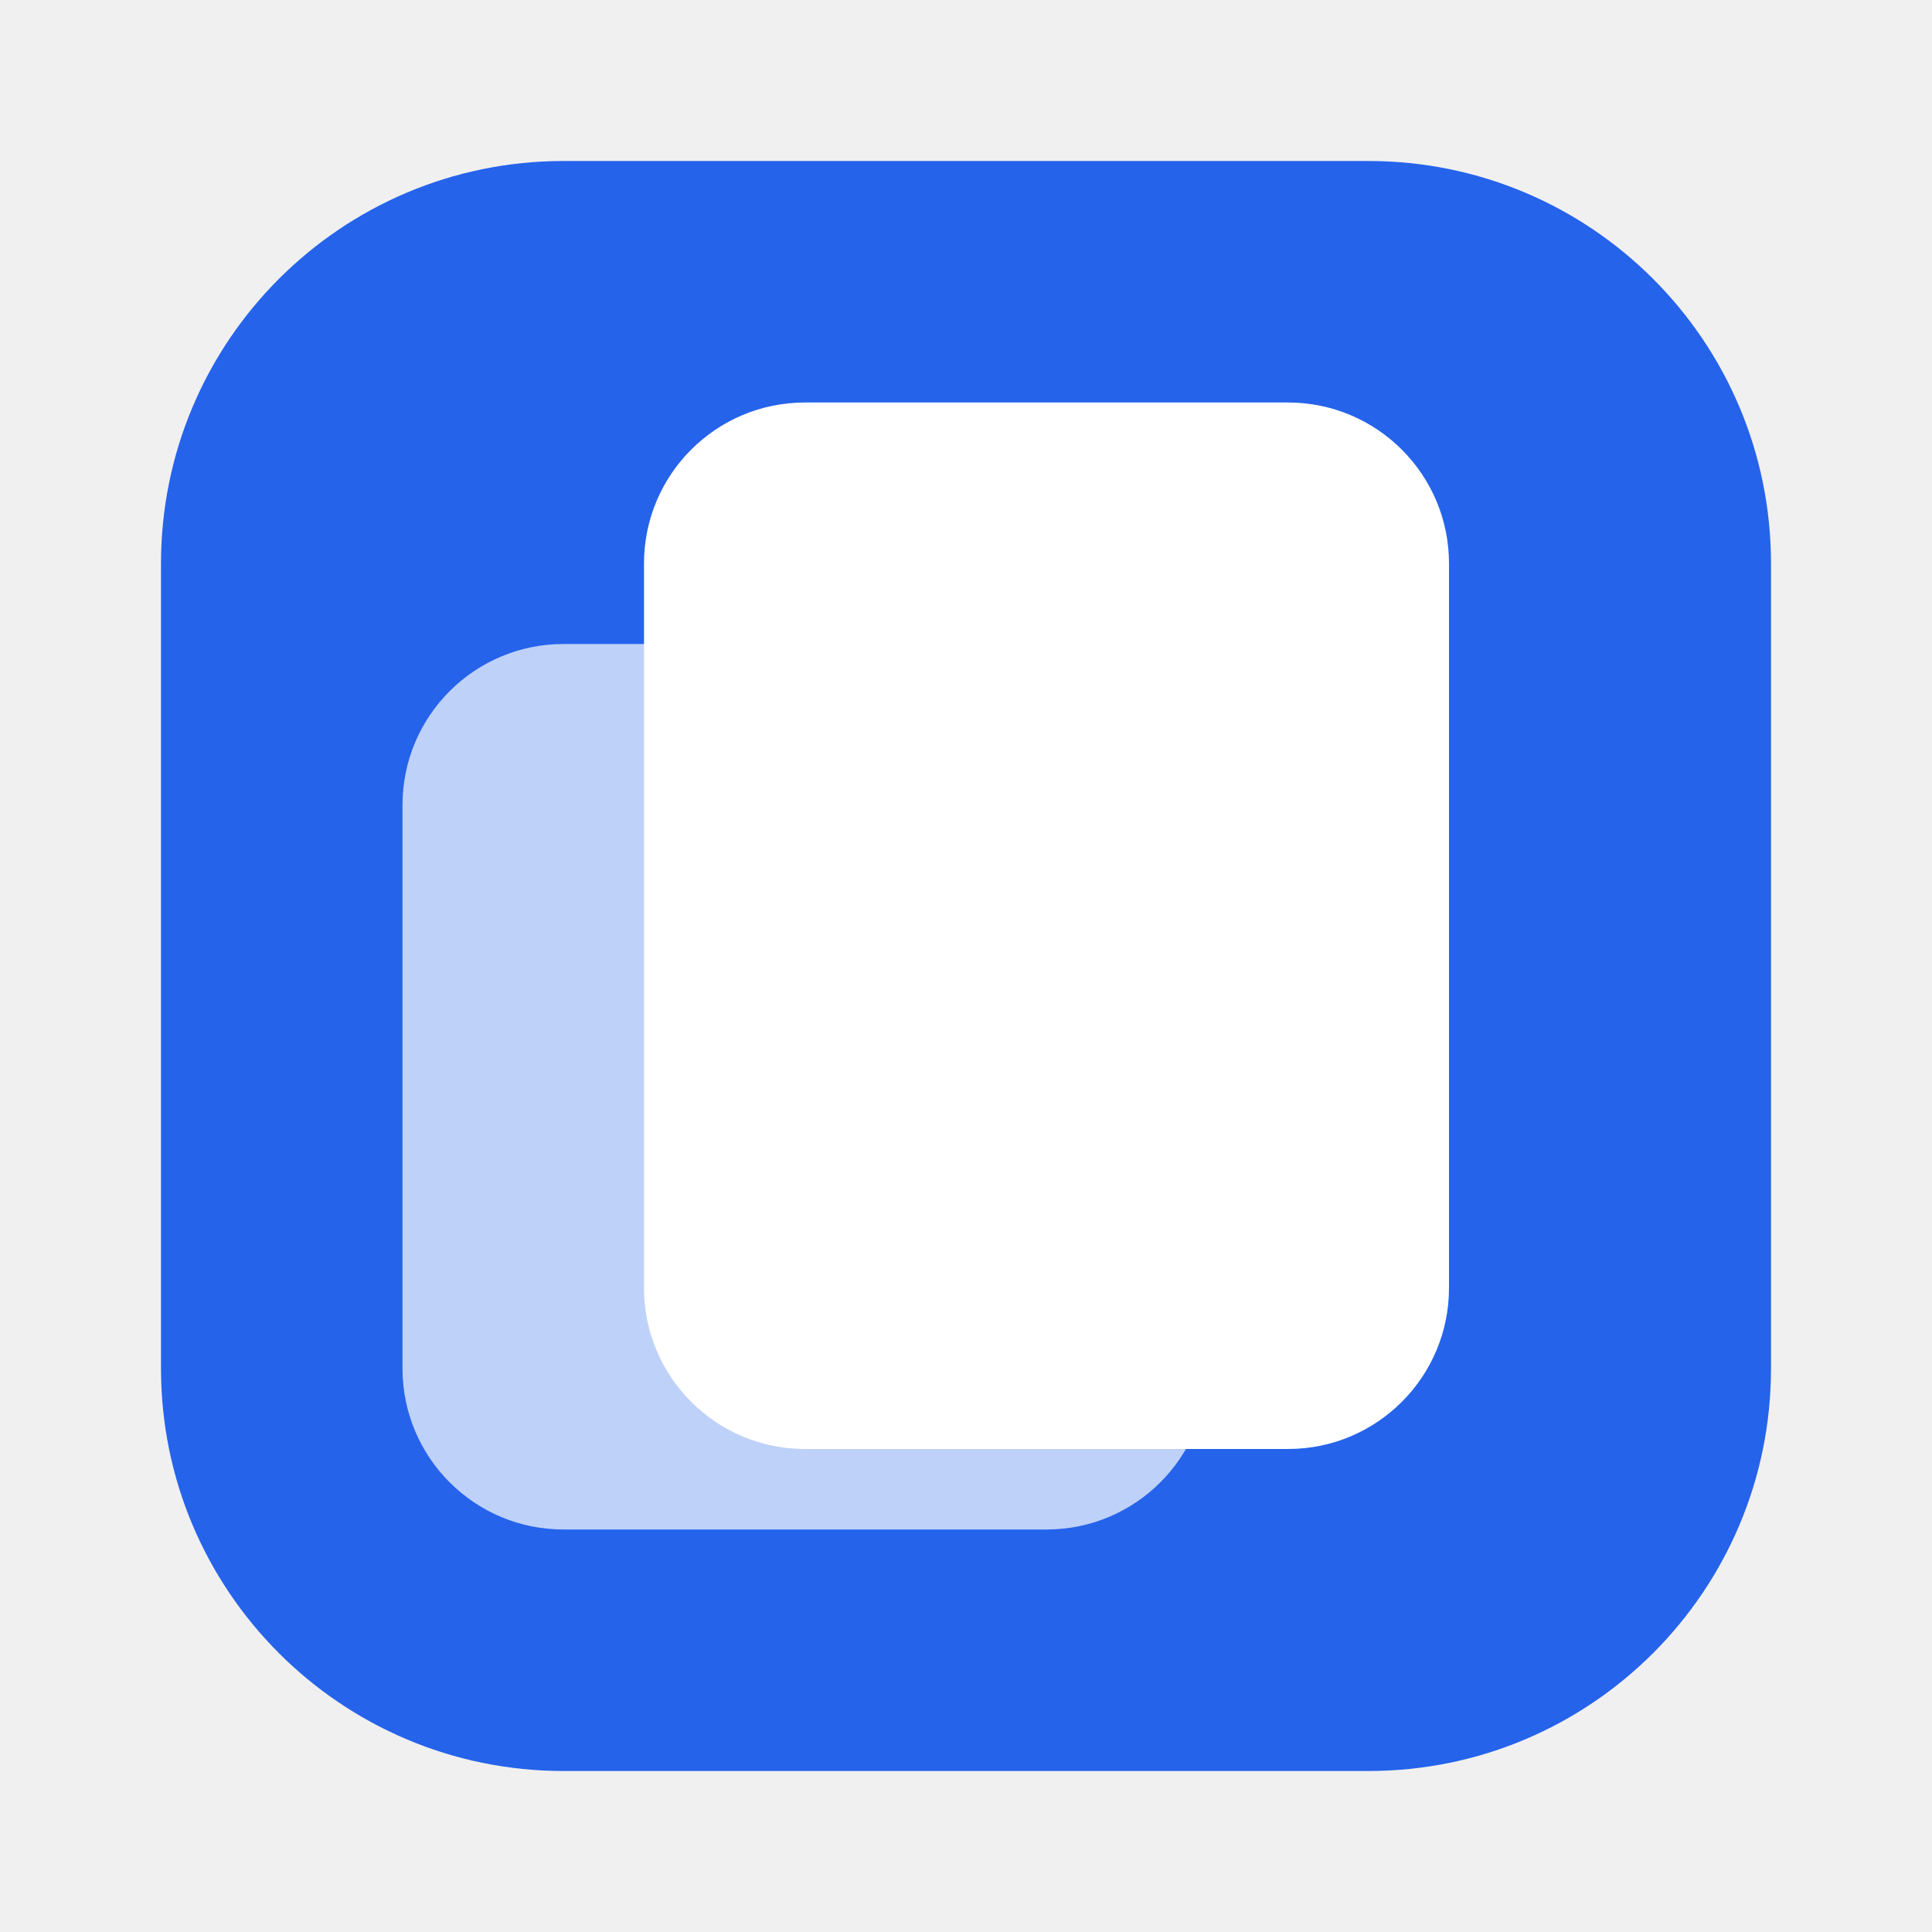
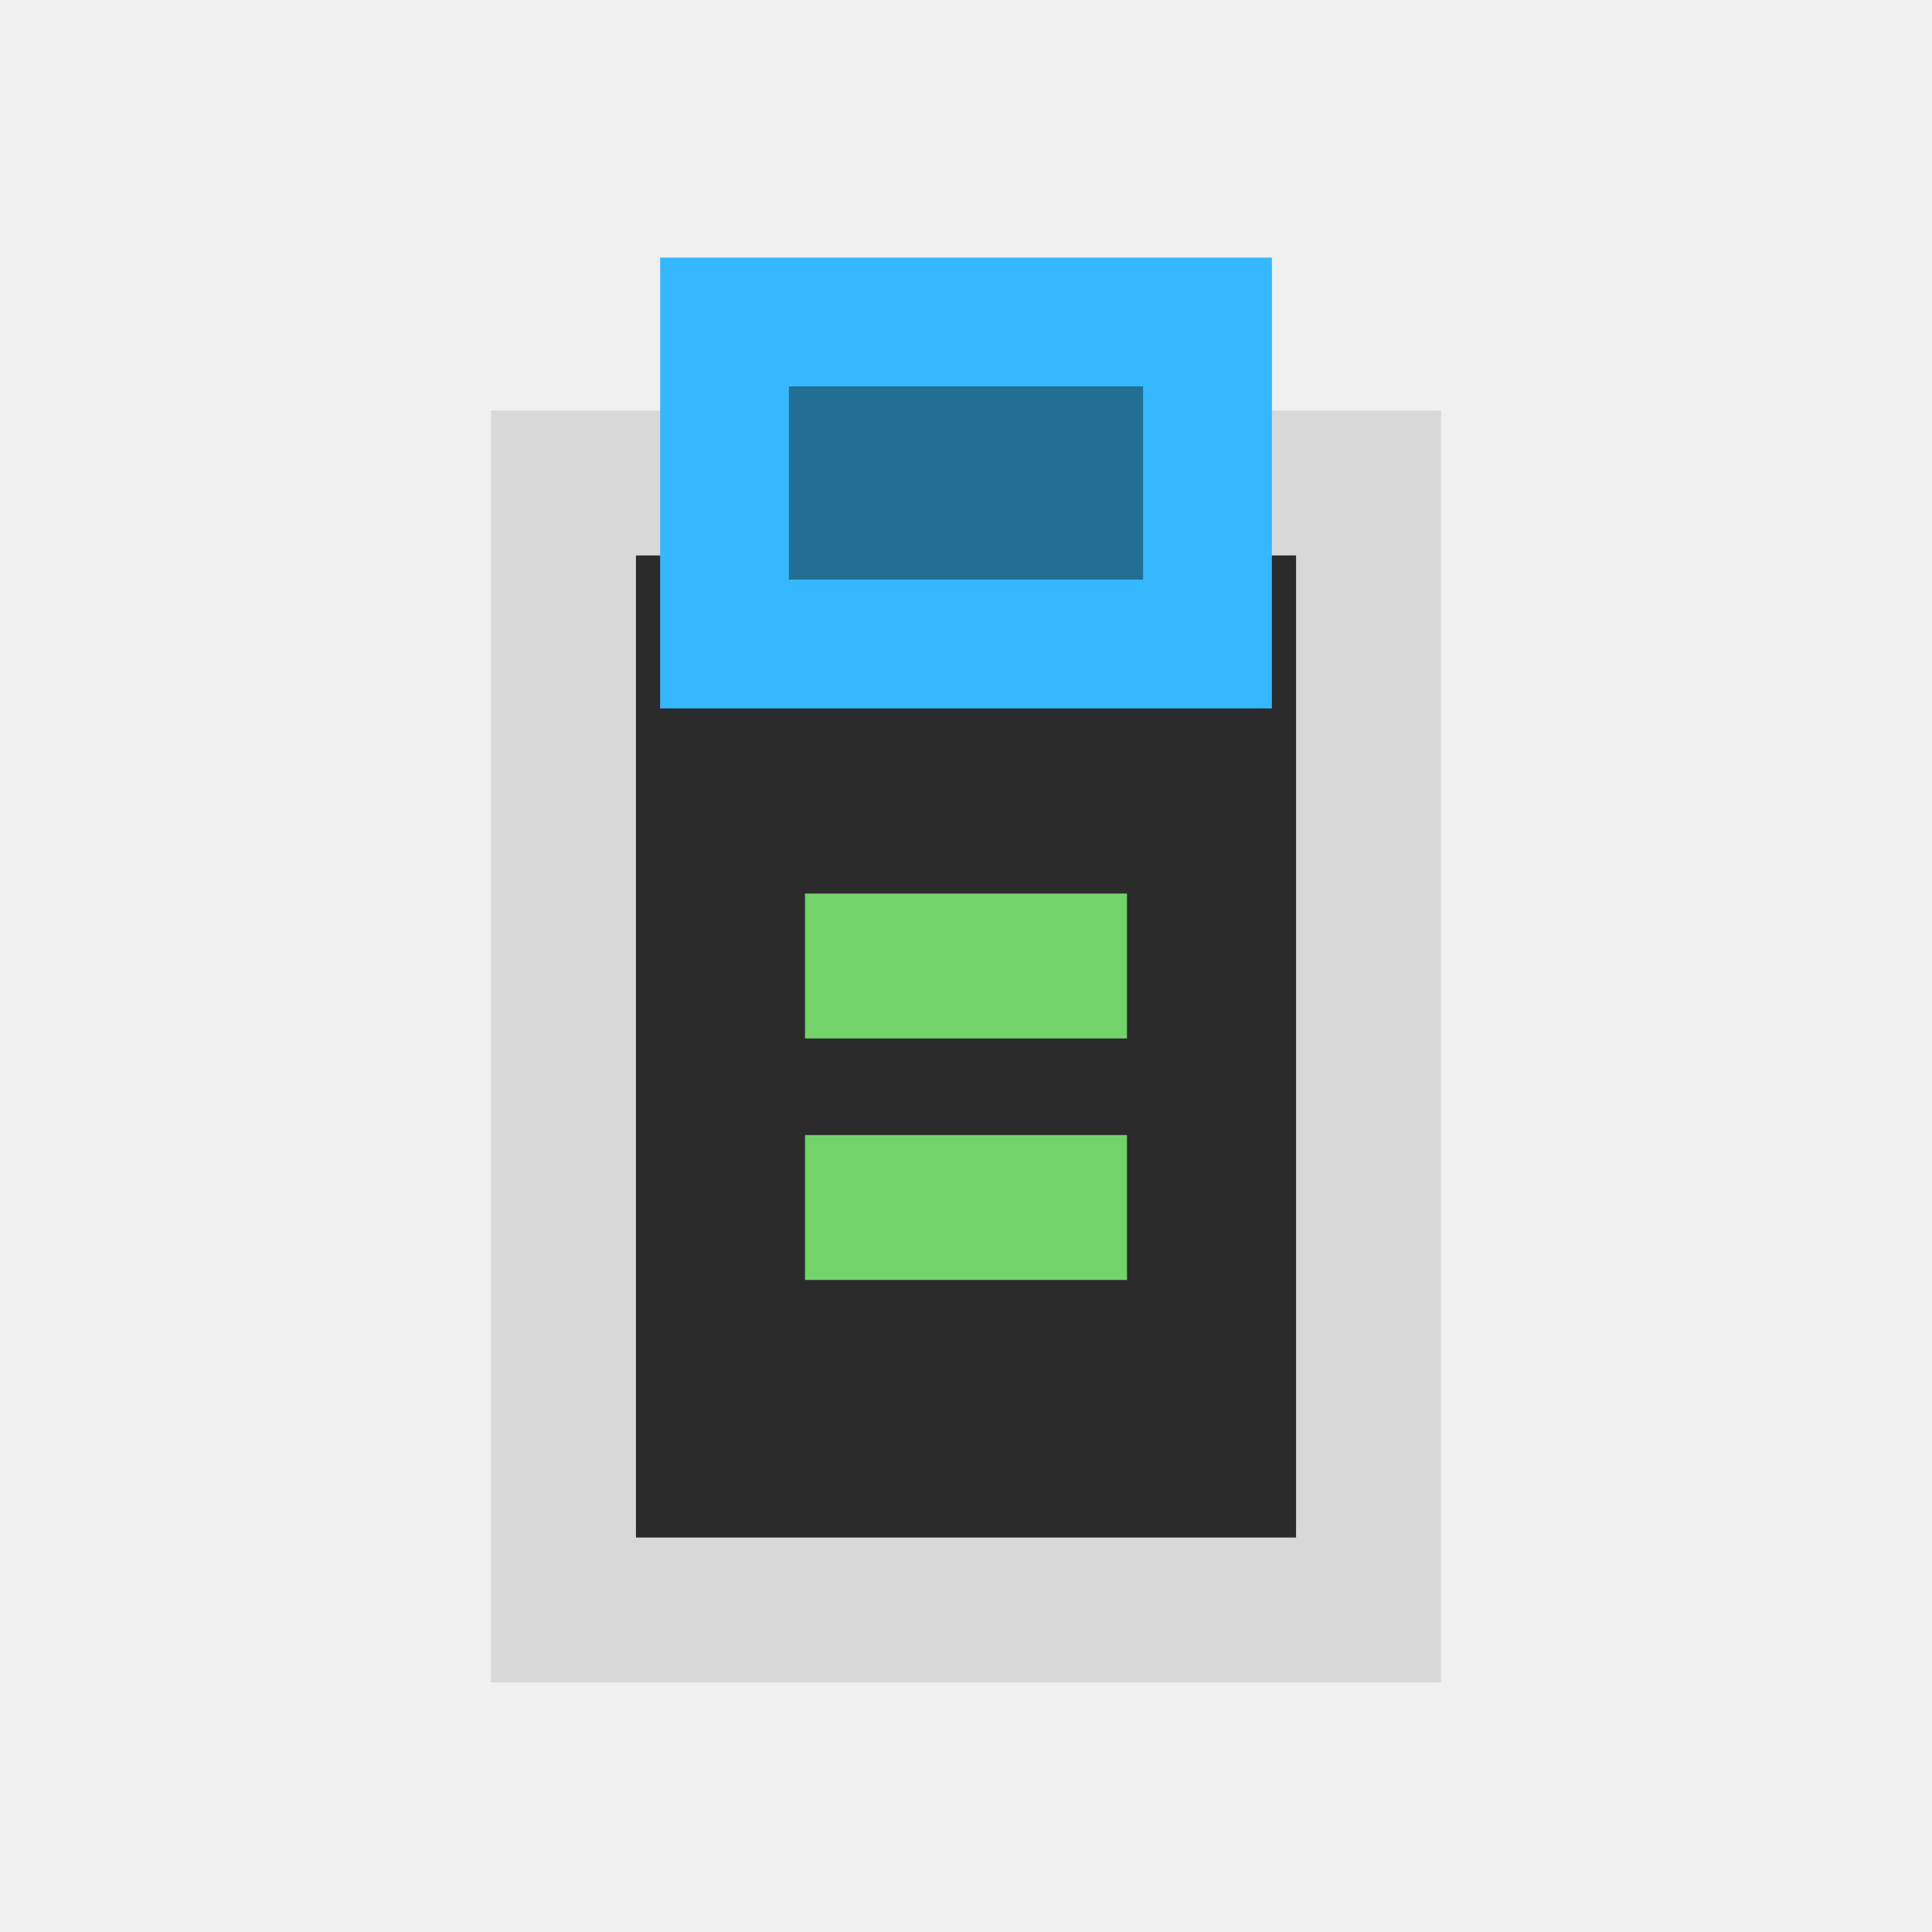
- <svg xmlns="http://www.w3.org/2000/svg" width="24" height="24" viewBox="0 0 24 24">
-   <rect x="2" y="2" width="20" height="20" rx="5" fill="#2563EB" />
-   <rect x="8" y="5" width="10" height="13" rx="2" fill="#fff" />
-   <rect x="5" y="8" width="10" height="11" rx="2" fill="#fff" opacity=".7" />
+ <svg xmlns="http://www.w3.org/2000/svg" width="24" height="24" viewBox="0 0 24 24" fill="none">
+   <path d="M7 6h10v14H7z" fill="#2B2B2B" stroke="#D8D8D8" stroke-width="1.8" />
+   <path d="M9 4h6v4H9z" fill="#236F93" stroke="#35B8FF" stroke-width="1.6" />
+   <path d="M10 12h4M10 15h4" stroke="#73D36B" stroke-width="1.8" />
</svg>
